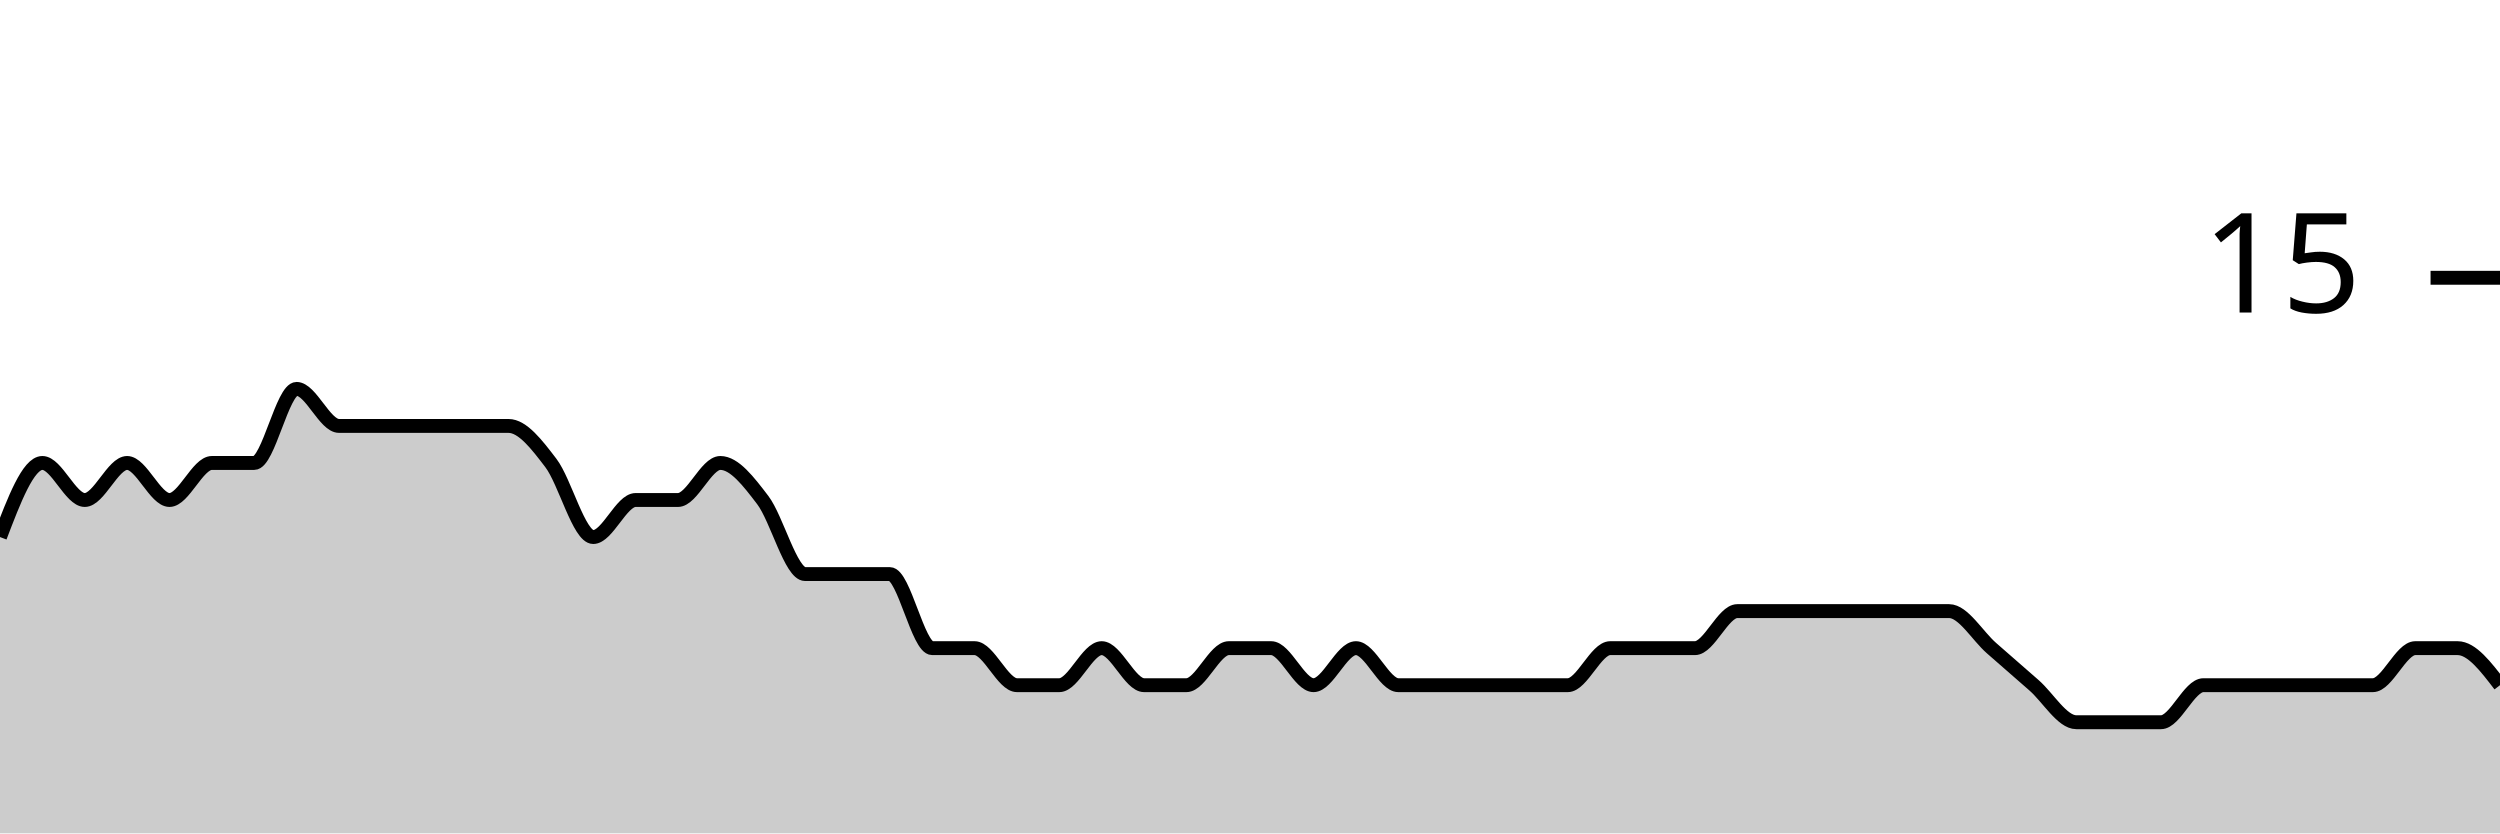
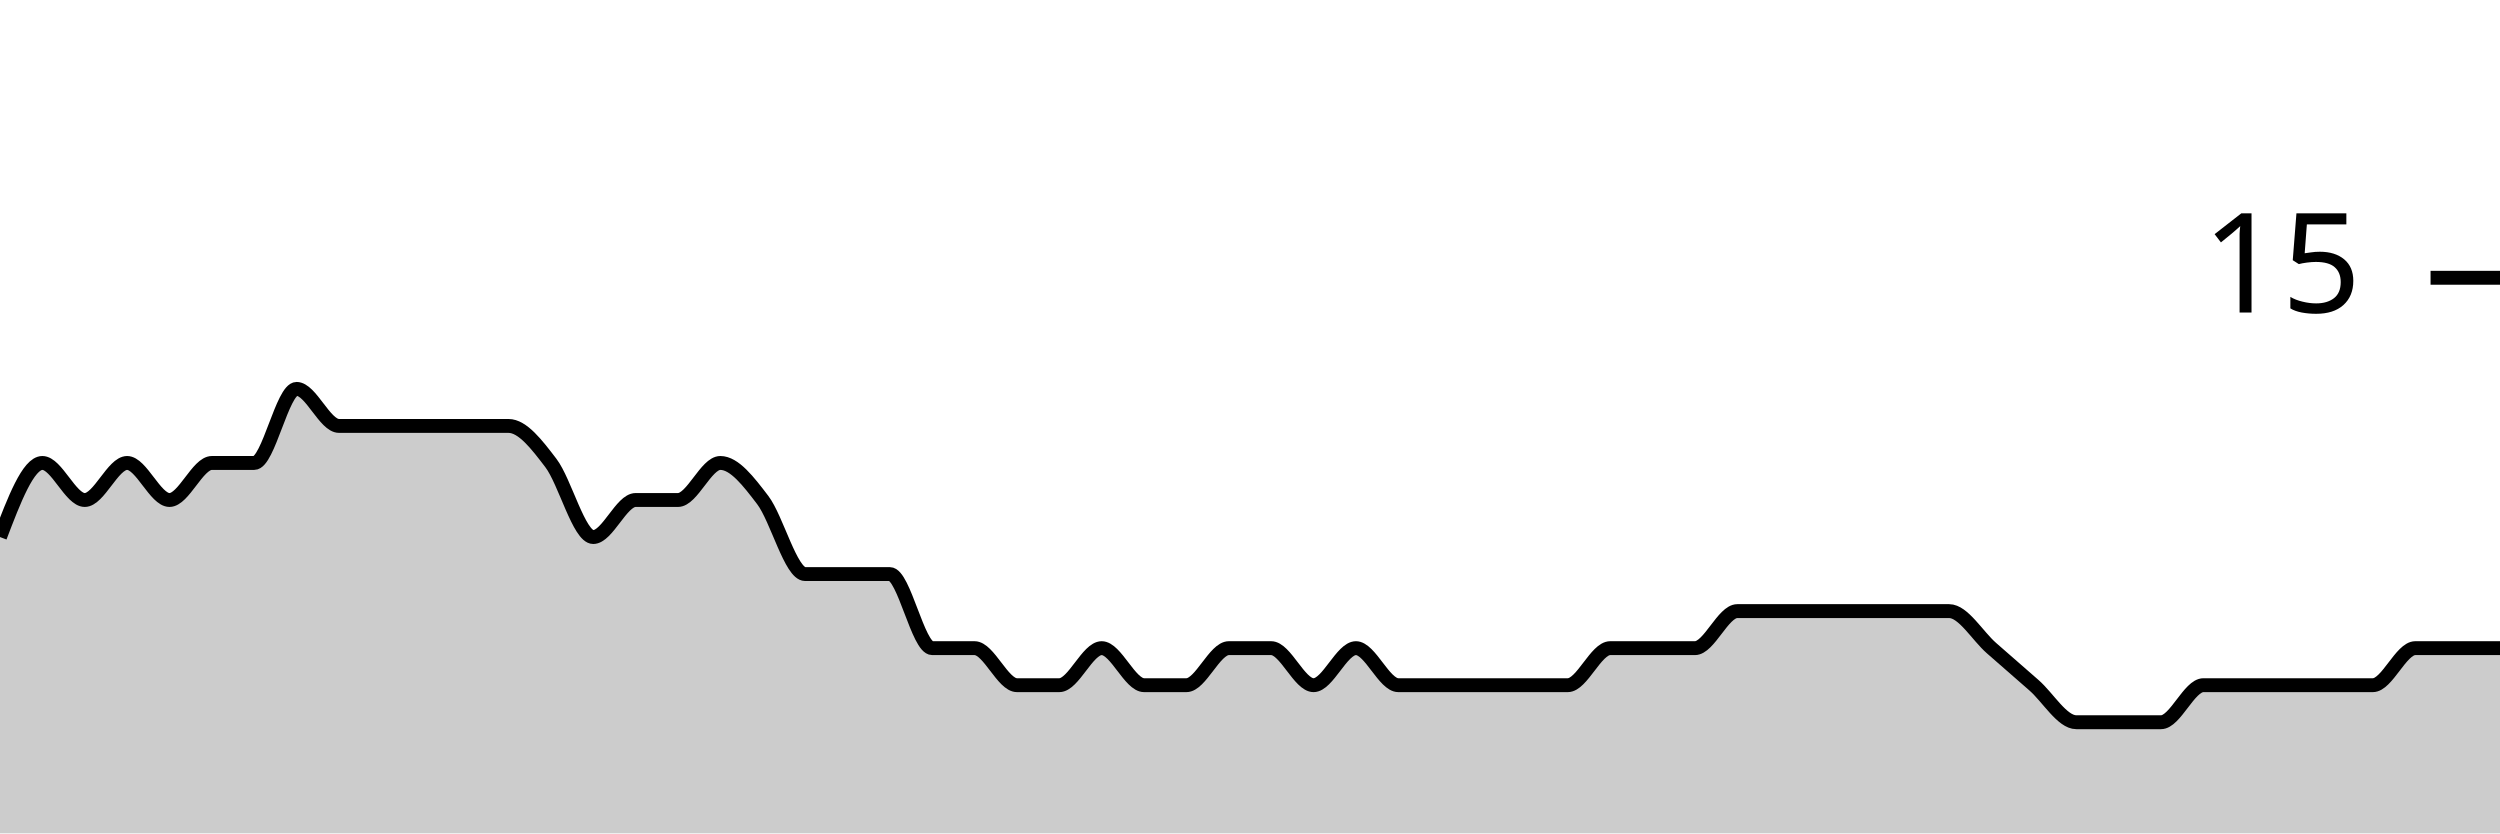
<svg xmlns="http://www.w3.org/2000/svg" viewBox="0 0 180 60">
  <g transform="translate(0,20)">
-     <path class="area" fill="rgba(0, 0, 0, 0.2)" d="M0,18.667C1.017,16,2.034,13.333,3.051,13.333C4.068,13.333,5.085,16,6.102,16C7.119,16,8.136,13.333,9.153,13.333C10.169,13.333,11.186,16,12.203,16C13.22,16,14.237,13.333,15.254,13.333C16.271,13.333,17.288,13.333,18.305,13.333C19.322,13.333,20.339,8,21.356,8C22.373,8,23.39,10.667,24.407,10.667C25.424,10.667,26.441,10.667,27.458,10.667C28.475,10.667,29.492,10.667,30.508,10.667C31.525,10.667,32.542,10.667,33.559,10.667C34.576,10.667,35.593,10.667,36.61,10.667C37.627,10.667,38.644,12,39.661,13.333C40.678,14.667,41.695,18.667,42.712,18.667C43.729,18.667,44.746,16,45.763,16C46.78,16,47.797,16,48.814,16C49.831,16,50.847,13.333,51.864,13.333C52.881,13.333,53.898,14.667,54.915,16C55.932,17.333,56.949,21.333,57.966,21.333C58.983,21.333,60,21.333,61.017,21.333C62.034,21.333,63.051,21.333,64.068,21.333C65.085,21.333,66.102,26.667,67.119,26.667C68.136,26.667,69.153,26.667,70.169,26.667C71.186,26.667,72.203,29.333,73.22,29.333C74.237,29.333,75.254,29.333,76.271,29.333C77.288,29.333,78.305,26.667,79.322,26.667C80.339,26.667,81.356,29.333,82.373,29.333C83.39,29.333,84.407,29.333,85.424,29.333C86.441,29.333,87.458,26.667,88.475,26.667C89.492,26.667,90.508,26.667,91.525,26.667C92.542,26.667,93.559,29.333,94.576,29.333C95.593,29.333,96.61,26.667,97.627,26.667C98.644,26.667,99.661,29.333,100.678,29.333C101.695,29.333,102.712,29.333,103.729,29.333C104.746,29.333,105.763,29.333,106.78,29.333C107.797,29.333,108.814,29.333,109.831,29.333C110.847,29.333,111.864,29.333,112.881,29.333C113.898,29.333,114.915,26.667,115.932,26.667C116.949,26.667,117.966,26.667,118.983,26.667C120,26.667,121.017,26.667,122.034,26.667C123.051,26.667,124.068,24,125.085,24C126.102,24,127.119,24,128.136,24C129.153,24,130.169,24,131.186,24C132.203,24,133.22,24,134.237,24C135.254,24,136.271,24,137.288,24C138.305,24,139.322,24,140.339,24C141.356,24,142.373,25.778,143.39,26.667C144.407,27.556,145.424,28.444,146.441,29.333C147.458,30.222,148.475,32,149.492,32C150.508,32,151.525,32,152.542,32C153.559,32,154.576,32,155.593,32C156.61,32,157.627,29.333,158.644,29.333C159.661,29.333,160.678,29.333,161.695,29.333C162.712,29.333,163.729,29.333,164.746,29.333C165.763,29.333,166.78,29.333,167.797,29.333C168.814,29.333,169.831,29.333,170.847,29.333C171.864,29.333,172.881,26.667,173.898,26.667C174.915,26.667,175.932,26.667,176.949,26.667C177.966,26.667,178.983,28,180,29.333L180,40C178.983,40,177.966,40,176.949,40C175.932,40,174.915,40,173.898,40C172.881,40,171.864,40,170.847,40C169.831,40,168.814,40,167.797,40C166.78,40,165.763,40,164.746,40C163.729,40,162.712,40,161.695,40C160.678,40,159.661,40,158.644,40C157.627,40,156.61,40,155.593,40C154.576,40,153.559,40,152.542,40C151.525,40,150.508,40,149.492,40C148.475,40,147.458,40,146.441,40C145.424,40,144.407,40,143.39,40C142.373,40,141.356,40,140.339,40C139.322,40,138.305,40,137.288,40C136.271,40,135.254,40,134.237,40C133.22,40,132.203,40,131.186,40C130.169,40,129.153,40,128.136,40C127.119,40,126.102,40,125.085,40C124.068,40,123.051,40,122.034,40C121.017,40,120,40,118.983,40C117.966,40,116.949,40,115.932,40C114.915,40,113.898,40,112.881,40C111.864,40,110.847,40,109.831,40C108.814,40,107.797,40,106.78,40C105.763,40,104.746,40,103.729,40C102.712,40,101.695,40,100.678,40C99.661,40,98.644,40,97.627,40C96.61,40,95.593,40,94.576,40C93.559,40,92.542,40,91.525,40C90.508,40,89.492,40,88.475,40C87.458,40,86.441,40,85.424,40C84.407,40,83.39,40,82.373,40C81.356,40,80.339,40,79.322,40C78.305,40,77.288,40,76.271,40C75.254,40,74.237,40,73.22,40C72.203,40,71.186,40,70.169,40C69.153,40,68.136,40,67.119,40C66.102,40,65.085,40,64.068,40C63.051,40,62.034,40,61.017,40C60,40,58.983,40,57.966,40C56.949,40,55.932,40,54.915,40C53.898,40,52.881,40,51.864,40C50.847,40,49.831,40,48.814,40C47.797,40,46.78,40,45.763,40C44.746,40,43.729,40,42.712,40C41.695,40,40.678,40,39.661,40C38.644,40,37.627,40,36.61,40C35.593,40,34.576,40,33.559,40C32.542,40,31.525,40,30.508,40C29.492,40,28.475,40,27.458,40C26.441,40,25.424,40,24.407,40C23.39,40,22.373,40,21.356,40C20.339,40,19.322,40,18.305,40C17.288,40,16.271,40,15.254,40C14.237,40,13.22,40,12.203,40C11.186,40,10.169,40,9.153,40C8.136,40,7.119,40,6.102,40C5.085,40,4.068,40,3.051,40C2.034,40,1.017,40,0,40Z" />
-     <path class="line" stroke="black" fill="none" d="M0,18.667C1.017,16,2.034,13.333,3.051,13.333C4.068,13.333,5.085,16,6.102,16C7.119,16,8.136,13.333,9.153,13.333C10.169,13.333,11.186,16,12.203,16C13.22,16,14.237,13.333,15.254,13.333C16.271,13.333,17.288,13.333,18.305,13.333C19.322,13.333,20.339,8,21.356,8C22.373,8,23.39,10.667,24.407,10.667C25.424,10.667,26.441,10.667,27.458,10.667C28.475,10.667,29.492,10.667,30.508,10.667C31.525,10.667,32.542,10.667,33.559,10.667C34.576,10.667,35.593,10.667,36.61,10.667C37.627,10.667,38.644,12,39.661,13.333C40.678,14.667,41.695,18.667,42.712,18.667C43.729,18.667,44.746,16,45.763,16C46.78,16,47.797,16,48.814,16C49.831,16,50.847,13.333,51.864,13.333C52.881,13.333,53.898,14.667,54.915,16C55.932,17.333,56.949,21.333,57.966,21.333C58.983,21.333,60,21.333,61.017,21.333C62.034,21.333,63.051,21.333,64.068,21.333C65.085,21.333,66.102,26.667,67.119,26.667C68.136,26.667,69.153,26.667,70.169,26.667C71.186,26.667,72.203,29.333,73.22,29.333C74.237,29.333,75.254,29.333,76.271,29.333C77.288,29.333,78.305,26.667,79.322,26.667C80.339,26.667,81.356,29.333,82.373,29.333C83.39,29.333,84.407,29.333,85.424,29.333C86.441,29.333,87.458,26.667,88.475,26.667C89.492,26.667,90.508,26.667,91.525,26.667C92.542,26.667,93.559,29.333,94.576,29.333C95.593,29.333,96.61,26.667,97.627,26.667C98.644,26.667,99.661,29.333,100.678,29.333C101.695,29.333,102.712,29.333,103.729,29.333C104.746,29.333,105.763,29.333,106.78,29.333C107.797,29.333,108.814,29.333,109.831,29.333C110.847,29.333,111.864,29.333,112.881,29.333C113.898,29.333,114.915,26.667,115.932,26.667C116.949,26.667,117.966,26.667,118.983,26.667C120,26.667,121.017,26.667,122.034,26.667C123.051,26.667,124.068,24,125.085,24C126.102,24,127.119,24,128.136,24C129.153,24,130.169,24,131.186,24C132.203,24,133.22,24,134.237,24C135.254,24,136.271,24,137.288,24C138.305,24,139.322,24,140.339,24C141.356,24,142.373,25.778,143.39,26.667C144.407,27.556,145.424,28.444,146.441,29.333C147.458,30.222,148.475,32,149.492,32C150.508,32,151.525,32,152.542,32C153.559,32,154.576,32,155.593,32C156.61,32,157.627,29.333,158.644,29.333C159.661,29.333,160.678,29.333,161.695,29.333C162.712,29.333,163.729,29.333,164.746,29.333C165.763,29.333,166.78,29.333,167.797,29.333C168.814,29.333,169.831,29.333,170.847,29.333C171.864,29.333,172.881,26.667,173.898,26.667C174.915,26.667,175.932,26.667,176.949,26.667C177.966,26.667,178.983,28,180,29.333" />
+     <path class="area" fill="rgba(0, 0, 0, 0.2)" d="M0,18.667C1.017,16,2.034,13.333,3.051,13.333C4.068,13.333,5.085,16,6.102,16C7.119,16,8.136,13.333,9.153,13.333C10.169,13.333,11.186,16,12.203,16C13.22,16,14.237,13.333,15.254,13.333C16.271,13.333,17.288,13.333,18.305,13.333C19.322,13.333,20.339,8,21.356,8C22.373,8,23.39,10.667,24.407,10.667C25.424,10.667,26.441,10.667,27.458,10.667C28.475,10.667,29.492,10.667,30.508,10.667C31.525,10.667,32.542,10.667,33.559,10.667C34.576,10.667,35.593,10.667,36.61,10.667C37.627,10.667,38.644,12,39.661,13.333C40.678,14.667,41.695,18.667,42.712,18.667C43.729,18.667,44.746,16,45.763,16C46.78,16,47.797,16,48.814,16C49.831,16,50.847,13.333,51.864,13.333C52.881,13.333,53.898,14.667,54.915,16C55.932,17.333,56.949,21.333,57.966,21.333C58.983,21.333,60,21.333,61.017,21.333C62.034,21.333,63.051,21.333,64.068,21.333C65.085,21.333,66.102,26.667,67.119,26.667C68.136,26.667,69.153,26.667,70.169,26.667C71.186,26.667,72.203,29.333,73.22,29.333C74.237,29.333,75.254,29.333,76.271,29.333C77.288,29.333,78.305,26.667,79.322,26.667C80.339,26.667,81.356,29.333,82.373,29.333C83.39,29.333,84.407,29.333,85.424,29.333C86.441,29.333,87.458,26.667,88.475,26.667C89.492,26.667,90.508,26.667,91.525,26.667C92.542,26.667,93.559,29.333,94.576,29.333C95.593,29.333,96.61,26.667,97.627,26.667C98.644,26.667,99.661,29.333,100.678,29.333C101.695,29.333,102.712,29.333,103.729,29.333C104.746,29.333,105.763,29.333,106.78,29.333C107.797,29.333,108.814,29.333,109.831,29.333C110.847,29.333,111.864,29.333,112.881,29.333C113.898,29.333,114.915,26.667,115.932,26.667C116.949,26.667,117.966,26.667,118.983,26.667C120,26.667,121.017,26.667,122.034,26.667C123.051,26.667,124.068,24,125.085,24C126.102,24,127.119,24,128.136,24C129.153,24,130.169,24,131.186,24C132.203,24,133.22,24,134.237,24C135.254,24,136.271,24,137.288,24C138.305,24,139.322,24,140.339,24C141.356,24,142.373,25.778,143.39,26.667C144.407,27.556,145.424,28.444,146.441,29.333C147.458,30.222,148.475,32,149.492,32C150.508,32,151.525,32,152.542,32C153.559,32,154.576,32,155.593,32C156.61,32,157.627,29.333,158.644,29.333C159.661,29.333,160.678,29.333,161.695,29.333C162.712,29.333,163.729,29.333,164.746,29.333C165.763,29.333,166.78,29.333,167.797,29.333C168.814,29.333,169.831,29.333,170.847,29.333C171.864,29.333,172.881,26.667,173.898,26.667C174.915,26.667,175.932,26.667,176.949,26.667C177.966,26.667,178.983,26.667,180,26.667L180,40C178.983,40,177.966,40,176.949,40C175.932,40,174.915,40,173.898,40C172.881,40,171.864,40,170.847,40C169.831,40,168.814,40,167.797,40C166.78,40,165.763,40,164.746,40C163.729,40,162.712,40,161.695,40C160.678,40,159.661,40,158.644,40C157.627,40,156.61,40,155.593,40C154.576,40,153.559,40,152.542,40C151.525,40,150.508,40,149.492,40C148.475,40,147.458,40,146.441,40C145.424,40,144.407,40,143.39,40C142.373,40,141.356,40,140.339,40C139.322,40,138.305,40,137.288,40C136.271,40,135.254,40,134.237,40C133.22,40,132.203,40,131.186,40C130.169,40,129.153,40,128.136,40C127.119,40,126.102,40,125.085,40C124.068,40,123.051,40,122.034,40C121.017,40,120,40,118.983,40C117.966,40,116.949,40,115.932,40C114.915,40,113.898,40,112.881,40C111.864,40,110.847,40,109.831,40C108.814,40,107.797,40,106.78,40C105.763,40,104.746,40,103.729,40C102.712,40,101.695,40,100.678,40C99.661,40,98.644,40,97.627,40C96.61,40,95.593,40,94.576,40C93.559,40,92.542,40,91.525,40C90.508,40,89.492,40,88.475,40C87.458,40,86.441,40,85.424,40C84.407,40,83.39,40,82.373,40C81.356,40,80.339,40,79.322,40C78.305,40,77.288,40,76.271,40C75.254,40,74.237,40,73.22,40C72.203,40,71.186,40,70.169,40C69.153,40,68.136,40,67.119,40C66.102,40,65.085,40,64.068,40C63.051,40,62.034,40,61.017,40C60,40,58.983,40,57.966,40C56.949,40,55.932,40,54.915,40C53.898,40,52.881,40,51.864,40C50.847,40,49.831,40,48.814,40C47.797,40,46.78,40,45.763,40C44.746,40,43.729,40,42.712,40C41.695,40,40.678,40,39.661,40C38.644,40,37.627,40,36.61,40C35.593,40,34.576,40,33.559,40C32.542,40,31.525,40,30.508,40C29.492,40,28.475,40,27.458,40C26.441,40,25.424,40,24.407,40C23.39,40,22.373,40,21.356,40C20.339,40,19.322,40,18.305,40C17.288,40,16.271,40,15.254,40C14.237,40,13.22,40,12.203,40C11.186,40,10.169,40,9.153,40C8.136,40,7.119,40,6.102,40C5.085,40,4.068,40,3.051,40C2.034,40,1.017,40,0,40Z" />
+     <path class="line" stroke="black" fill="none" d="M0,18.667C1.017,16,2.034,13.333,3.051,13.333C4.068,13.333,5.085,16,6.102,16C7.119,16,8.136,13.333,9.153,13.333C10.169,13.333,11.186,16,12.203,16C13.22,16,14.237,13.333,15.254,13.333C16.271,13.333,17.288,13.333,18.305,13.333C19.322,13.333,20.339,8,21.356,8C22.373,8,23.39,10.667,24.407,10.667C25.424,10.667,26.441,10.667,27.458,10.667C28.475,10.667,29.492,10.667,30.508,10.667C31.525,10.667,32.542,10.667,33.559,10.667C34.576,10.667,35.593,10.667,36.61,10.667C37.627,10.667,38.644,12,39.661,13.333C40.678,14.667,41.695,18.667,42.712,18.667C43.729,18.667,44.746,16,45.763,16C46.78,16,47.797,16,48.814,16C49.831,16,50.847,13.333,51.864,13.333C52.881,13.333,53.898,14.667,54.915,16C55.932,17.333,56.949,21.333,57.966,21.333C58.983,21.333,60,21.333,61.017,21.333C62.034,21.333,63.051,21.333,64.068,21.333C65.085,21.333,66.102,26.667,67.119,26.667C68.136,26.667,69.153,26.667,70.169,26.667C71.186,26.667,72.203,29.333,73.22,29.333C74.237,29.333,75.254,29.333,76.271,29.333C77.288,29.333,78.305,26.667,79.322,26.667C80.339,26.667,81.356,29.333,82.373,29.333C83.39,29.333,84.407,29.333,85.424,29.333C86.441,29.333,87.458,26.667,88.475,26.667C89.492,26.667,90.508,26.667,91.525,26.667C92.542,26.667,93.559,29.333,94.576,29.333C95.593,29.333,96.61,26.667,97.627,26.667C98.644,26.667,99.661,29.333,100.678,29.333C101.695,29.333,102.712,29.333,103.729,29.333C104.746,29.333,105.763,29.333,106.78,29.333C107.797,29.333,108.814,29.333,109.831,29.333C110.847,29.333,111.864,29.333,112.881,29.333C113.898,29.333,114.915,26.667,115.932,26.667C116.949,26.667,117.966,26.667,118.983,26.667C120,26.667,121.017,26.667,122.034,26.667C123.051,26.667,124.068,24,125.085,24C126.102,24,127.119,24,128.136,24C129.153,24,130.169,24,131.186,24C132.203,24,133.22,24,134.237,24C135.254,24,136.271,24,137.288,24C138.305,24,139.322,24,140.339,24C141.356,24,142.373,25.778,143.39,26.667C144.407,27.556,145.424,28.444,146.441,29.333C147.458,30.222,148.475,32,149.492,32C150.508,32,151.525,32,152.542,32C153.559,32,154.576,32,155.593,32C156.61,32,157.627,29.333,158.644,29.333C159.661,29.333,160.678,29.333,161.695,29.333C162.712,29.333,163.729,29.333,164.746,29.333C165.763,29.333,166.78,29.333,167.797,29.333C168.814,29.333,169.831,29.333,170.847,29.333C171.864,29.333,172.881,26.667,173.898,26.667C174.915,26.667,175.932,26.667,176.949,26.667C177.966,26.667,178.983,26.667,180,26.667" />
    <path class="axis-ceiling" stroke-width="1" stroke="black" fill="none" d="M175,0L180,0" />
    <text class="axis-ceiling-label" font-family="sans-serif" text-anchor="end" font-size="10px" x="170" y="2.5">15</text>
  </g>
</svg>
